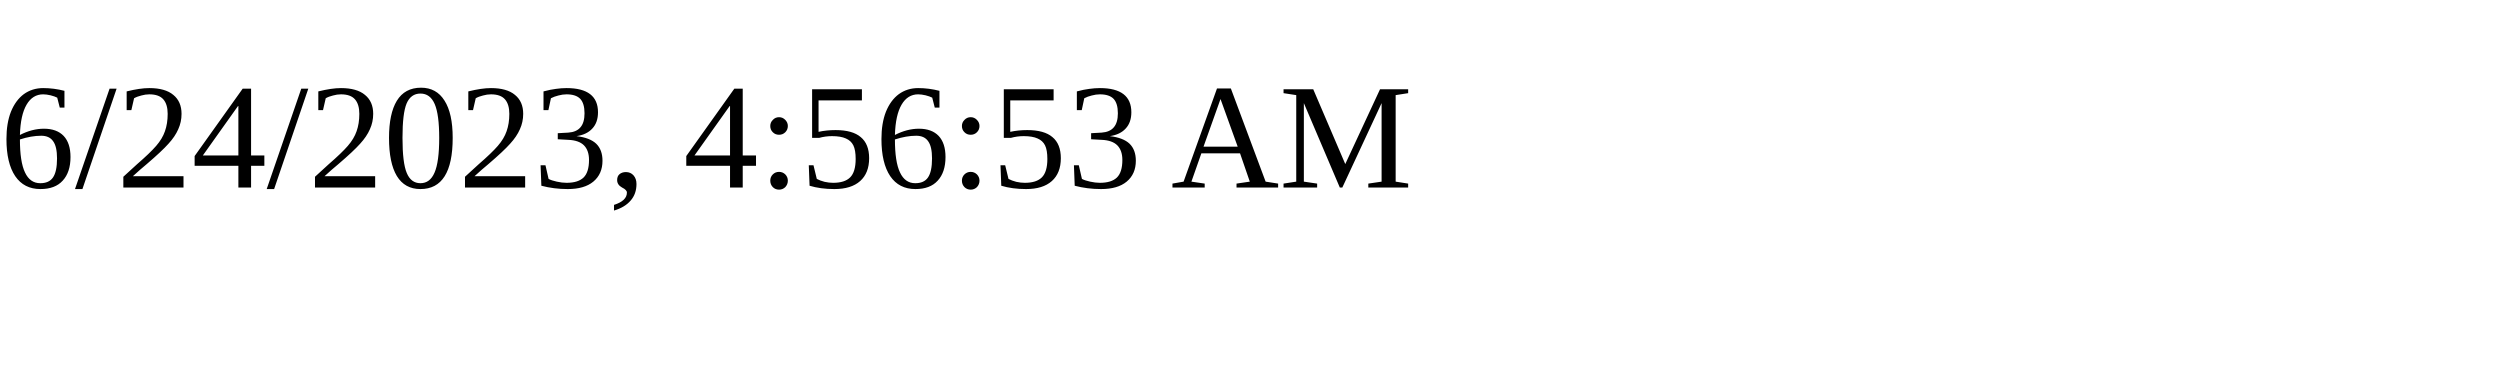
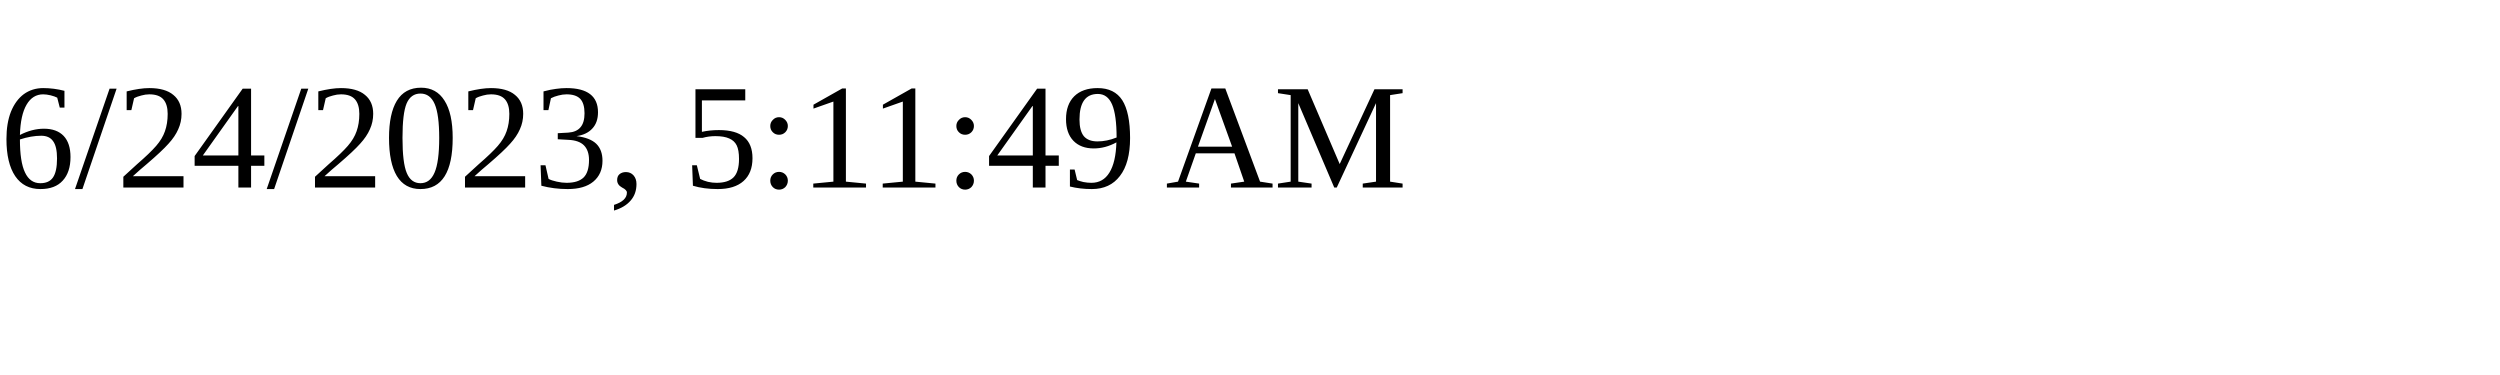
<svg xmlns="http://www.w3.org/2000/svg" height="30" width="200">
-   <text x="0" y="15">6/24/2023, 4:56:53 AM</text>
+   <text x="0" y="15">6/24/2023, 5:11:49 AM</text>
</svg>
